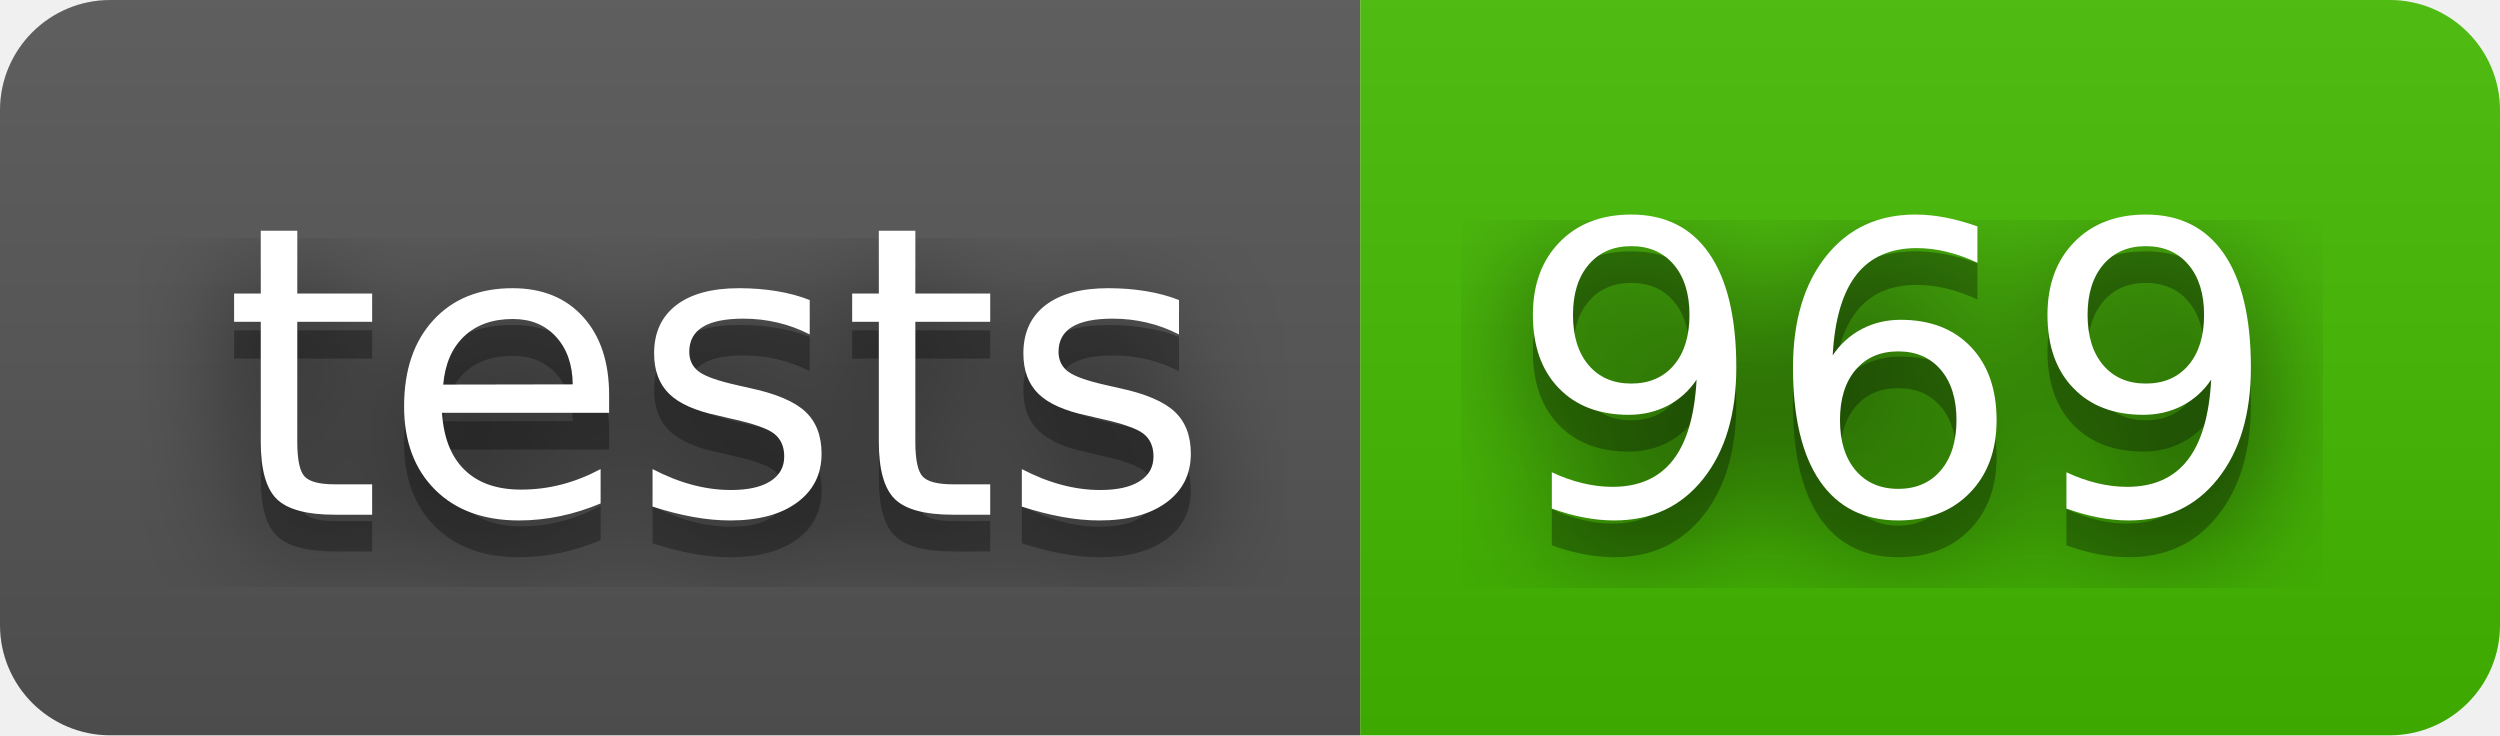
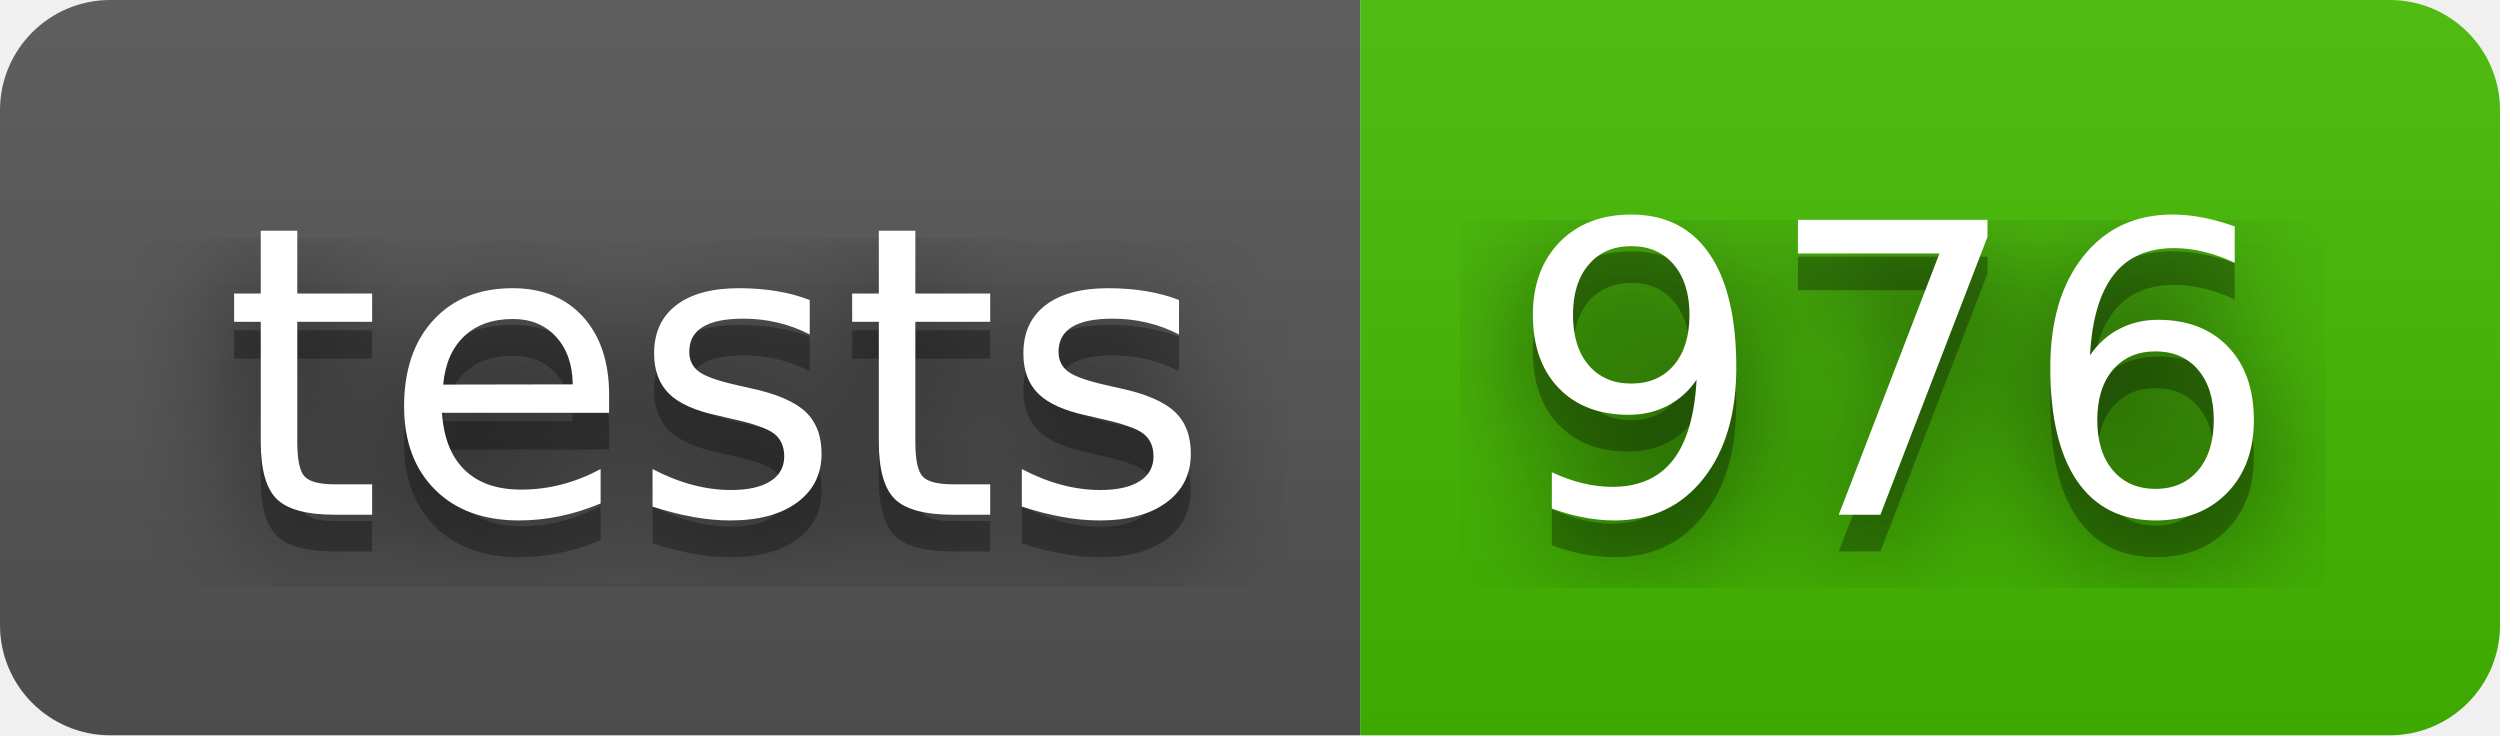
- <svg xmlns="http://www.w3.org/2000/svg" width="68" height="20" role="img" aria-label="tests: 969">
+ <svg xmlns="http://www.w3.org/2000/svg" width="68" height="20" role="img" aria-label="tests: 976">
  <filter id="blur">
    <feGaussianBlur stdDeviation="16" />
  </filter>
  <linearGradient id="s" x2="0" y2="100%">
    <stop offset="0" stop-color="#bbb" stop-opacity=".1" />
    <stop offset="1" stop-opacity=".1" />
  </linearGradient>
  <clipPath id="r">
    <rect width="68" height="20" rx="3" />
  </clipPath>
  <g clip-path="url(#r)">
    <rect width="37" height="20" fill="#555" />
    <rect x="37" width="31" height="20" fill="#4b0" />
    <rect width="68" height="20" fill="url(#s)" />
  </g>
  <g fill="#fff" text-anchor="middle" font-family="Verdana,Geneva,DejaVu Sans,sans-serif" text-rendering="geometricPrecision" font-size="110">
    <g transform="scale(.1)">
      <g aria-hidden="true" fill="#010101">
        <text x="195" y="150" fill-opacity=".8" filter="url(#blur)" textLength="270">tests</text>
        <text x="195" y="150" fill-opacity=".3" textLength="270">tests</text>
      </g>
      <text x="195" y="140" textLength="270">tests</text>
    </g>
    <g transform="scale(.1)">
      <g aria-hidden="true" fill="#010101">
-         <text x="515" y="150" fill-opacity=".8" filter="url(#blur)" textLength="210">969</text>
-         <text x="515" y="150" fill-opacity=".3" textLength="210">969</text>
+         <text x="515" y="150" fill-opacity=".8" filter="url(#blur)" textLength="210">976</text>
+         <text x="515" y="150" fill-opacity=".3" textLength="210">976</text>
      </g>
-       <text x="515" y="140" textLength="210">969</text>
+       <text x="515" y="140" textLength="210">976</text>
    </g>
  </g>
</svg>
